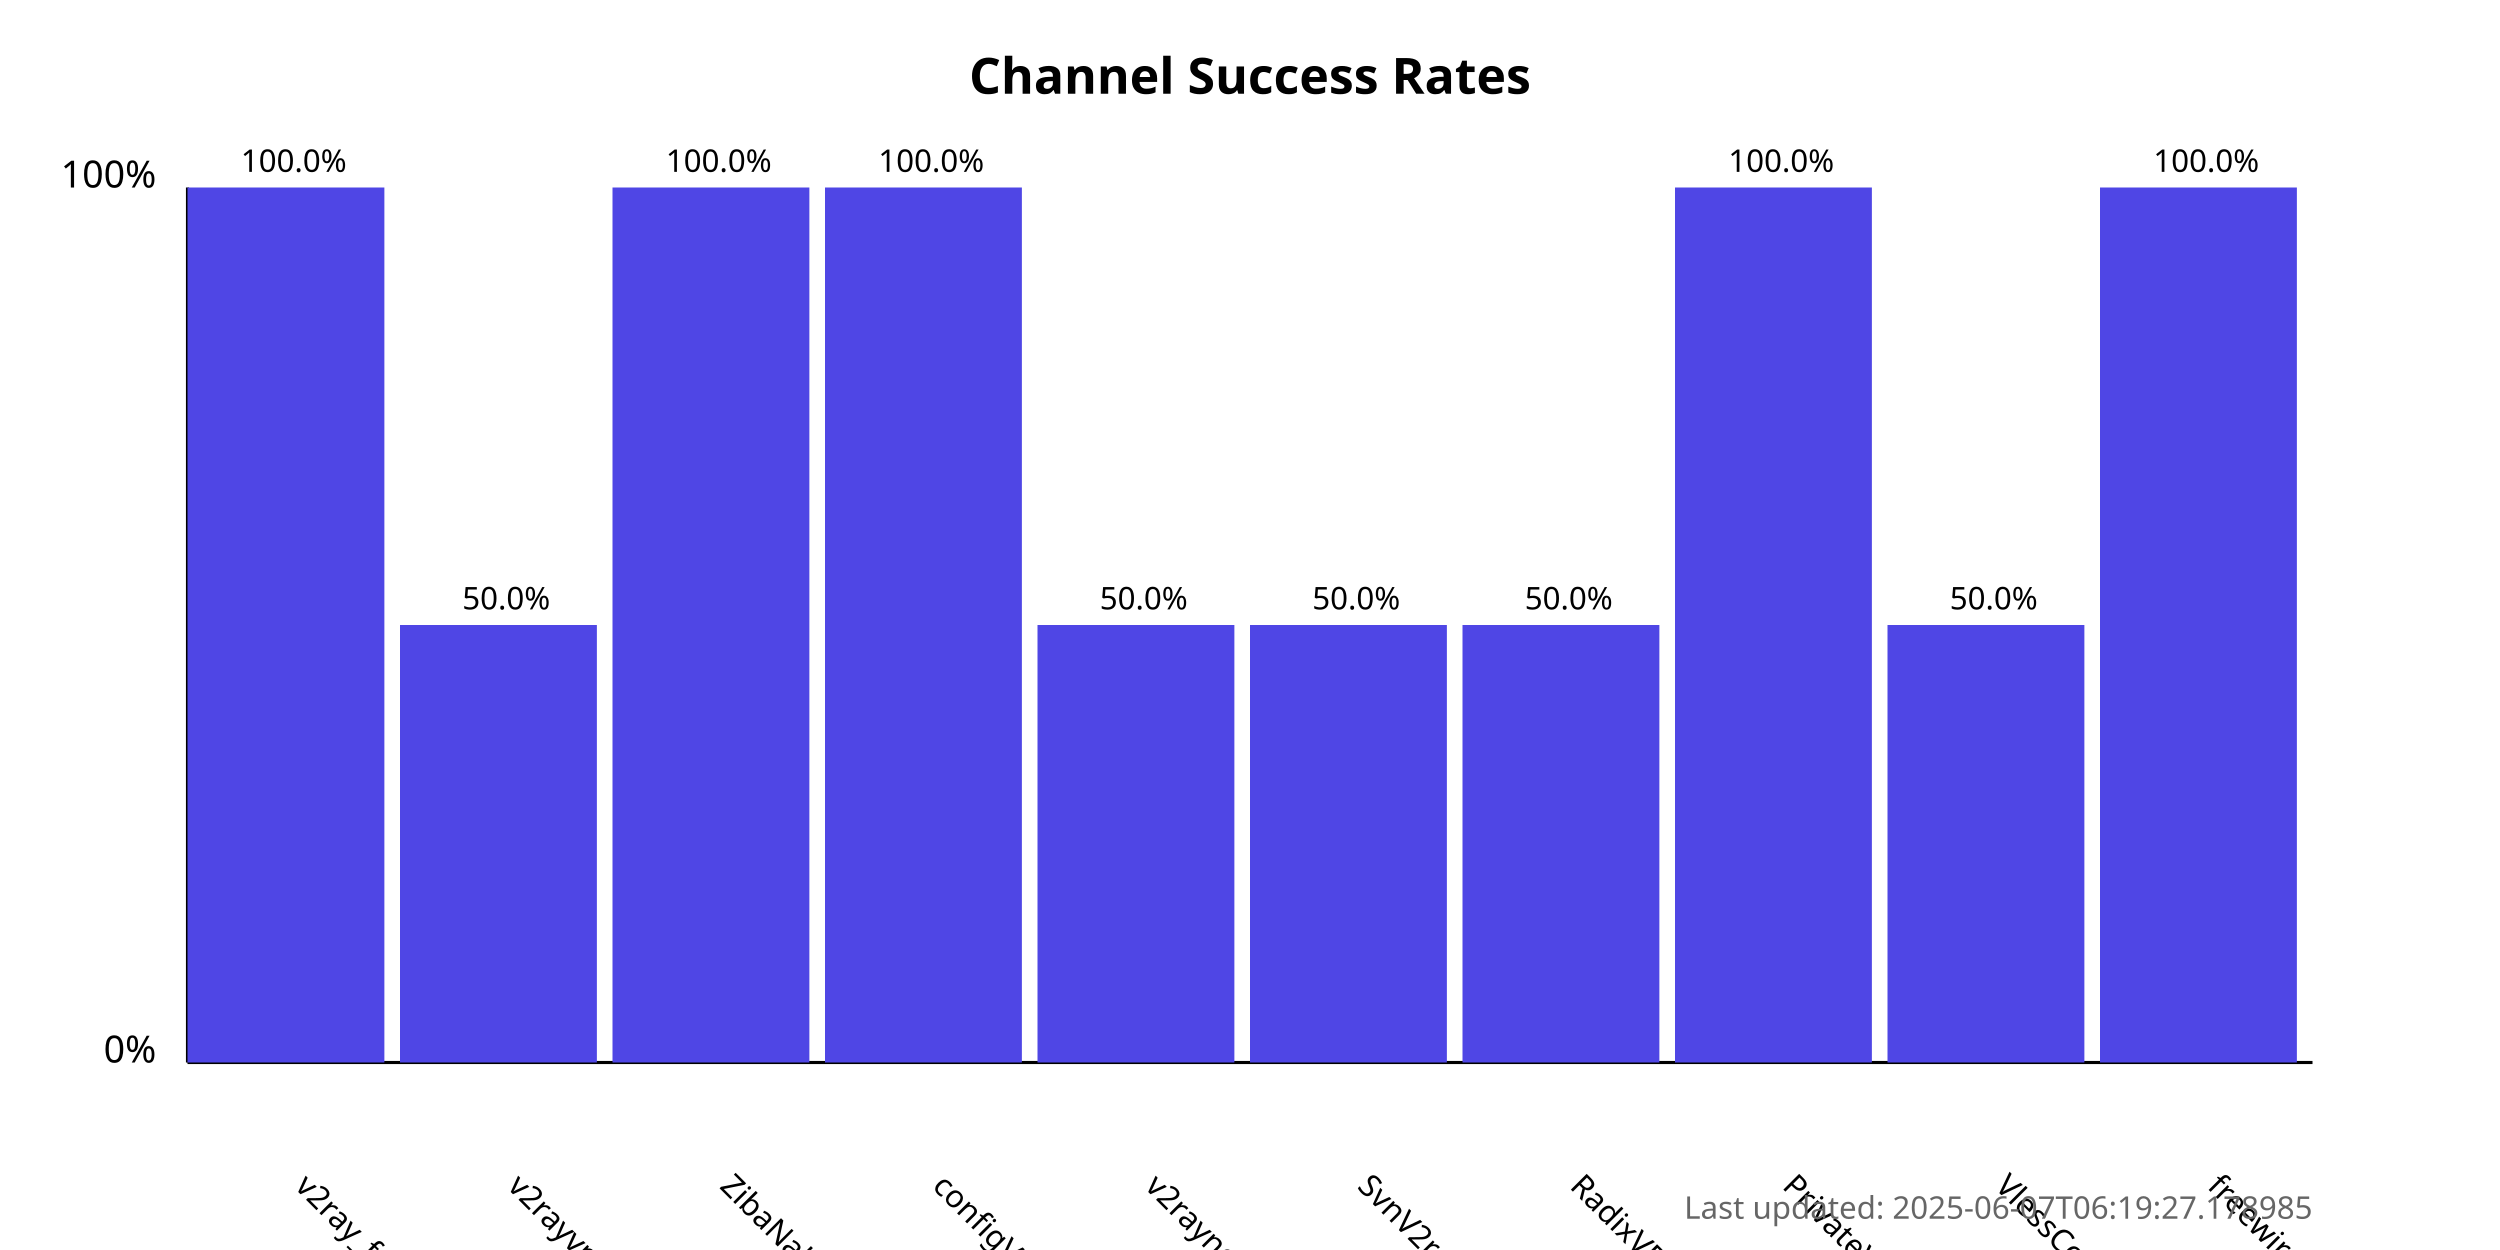
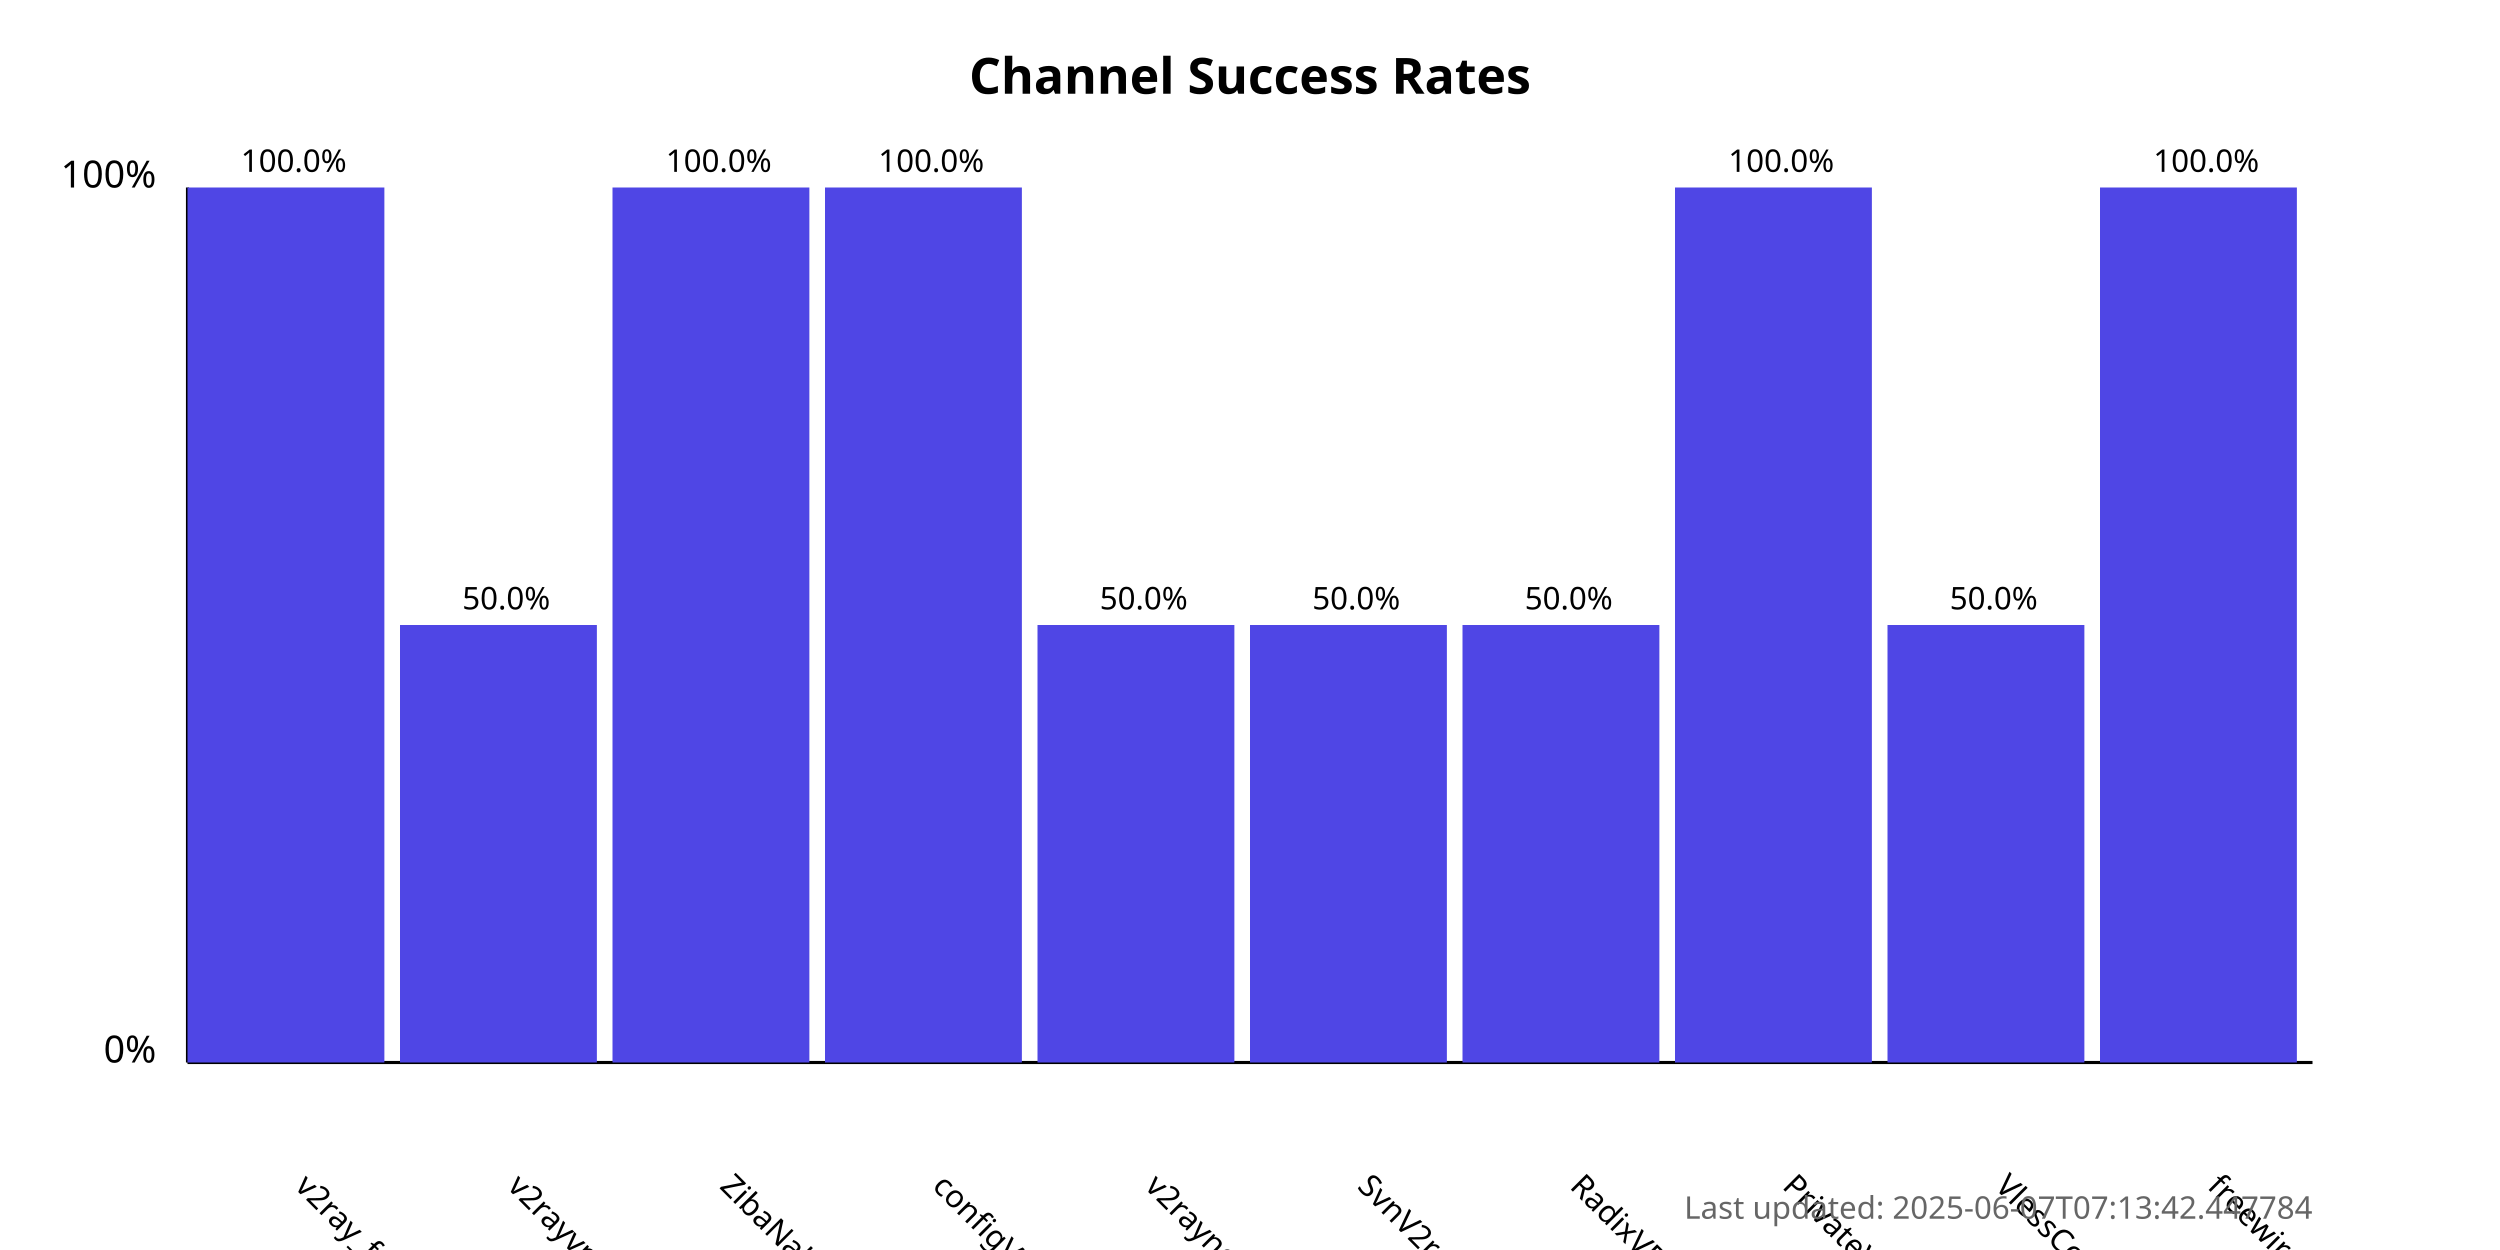
<svg xmlns="http://www.w3.org/2000/svg" width="800" height="400">
  <style>
            .chart-title { font: bold 16px sans-serif; }
            .axis-label { font: 12px sans-serif; }
            .tick-label { font: 10px sans-serif; }
            .bar { fill: #4f46e5; }
            .bar:hover { fill: #6366f1; }
            .timestamp { font: 10px sans-serif; fill: #666; }
        </style>
  <text x="400.0" y="30" text-anchor="middle" class="chart-title">
            Channel Success Rates
        </text>
  <line x1="60" y1="340" x2="60" y2="60" stroke="black" stroke-width="1" />
  <line x1="60" y1="340" x2="740" y2="340" stroke="black" stroke-width="1" />
  <text x="50" y="340" text-anchor="end" class="axis-label">0%</text>
  <text x="50" y="60" text-anchor="end" class="axis-label">100%</text>
  <g>
    <rect x="60" y="60.0" width="63.0" height="280.0" class="bar" />
    <text x="94.0" y="380" transform="rotate(45, 94.0, 380)" text-anchor="start" class="tick-label">
                v2ray_free_conf
            </text>
    <text x="94.0" y="55.0" text-anchor="middle" class="tick-label">
                100.0%
            </text>
  </g>
  <g>
    <rect x="128.0" y="200.0" width="63.0" height="140.0" class="bar" />
    <text x="162.0" y="380" transform="rotate(45, 162.0, 380)" text-anchor="start" class="tick-label">
                v2rayvpno
            </text>
    <text x="162.0" y="195.0" text-anchor="middle" class="tick-label">
                50.0%
            </text>
  </g>
  <g>
    <rect x="196.0" y="60.0" width="63.0" height="280.0" class="bar" />
    <text x="230.0" y="380" transform="rotate(45, 230.0, 380)" text-anchor="start" class="tick-label">
                ZibaNabz
            </text>
    <text x="230.0" y="55.0" text-anchor="middle" class="tick-label">
                100.0%
            </text>
  </g>
  <g>
    <rect x="264.0" y="60.0" width="63.0" height="280.0" class="bar" />
    <text x="298.0" y="380" transform="rotate(45, 298.0, 380)" text-anchor="start" class="tick-label">
                configV2rayForFree
            </text>
    <text x="298.0" y="55.0" text-anchor="middle" class="tick-label">
                100.0%
            </text>
  </g>
  <g>
    <rect x="332.0" y="200.0" width="63.0" height="140.0" class="bar" />
    <text x="366.0" y="380" transform="rotate(45, 366.0, 380)" text-anchor="start" class="tick-label">
                v2rayngvpn
            </text>
    <text x="366.0" y="195.0" text-anchor="middle" class="tick-label">
                50.0%
            </text>
  </g>
  <g>
    <rect x="400.0" y="200.0" width="63.0" height="140.0" class="bar" />
    <text x="434.0" y="380" transform="rotate(45, 434.0, 380)" text-anchor="start" class="tick-label">
                SvnV2ray
            </text>
    <text x="434.0" y="195.0" text-anchor="middle" class="tick-label">
                50.0%
            </text>
  </g>
  <g>
    <rect x="468.0" y="200.0" width="63.0" height="140.0" class="bar" />
    <text x="502.0" y="380" transform="rotate(45, 502.0, 380)" text-anchor="start" class="tick-label">
                RadixVPN
            </text>
    <text x="502.0" y="195.0" text-anchor="middle" class="tick-label">
                50.0%
            </text>
  </g>
  <g>
    <rect x="536.0" y="60.0" width="63.0" height="280.0" class="bar" />
    <text x="570.0" y="380" transform="rotate(45, 570.0, 380)" text-anchor="start" class="tick-label">
                PrivateVPNs
            </text>
    <text x="570.0" y="55.0" text-anchor="middle" class="tick-label">
                100.0%
            </text>
  </g>
  <g>
    <rect x="604.0" y="200.0" width="63.0" height="140.0" class="bar" />
    <text x="638.0" y="380" transform="rotate(45, 638.0, 380)" text-anchor="start" class="tick-label">
                VlessConfig
            </text>
    <text x="638.0" y="195.0" text-anchor="middle" class="tick-label">
                50.0%
            </text>
  </g>
  <g>
    <rect x="672.0" y="60.0" width="63.0" height="280.0" class="bar" />
    <text x="706.0" y="380" transform="rotate(45, 706.0, 380)" text-anchor="start" class="tick-label">
                freewireguard
            </text>
    <text x="706.0" y="55.0" text-anchor="middle" class="tick-label">
                100.0%
            </text>
  </g>
  <text x="740" y="390" text-anchor="end" class="timestamp">
-             Last updated: 2025-06-07T06:19:27.178985
+             Last updated: 2025-06-07T07:13:42.447784
        </text>
</svg>
